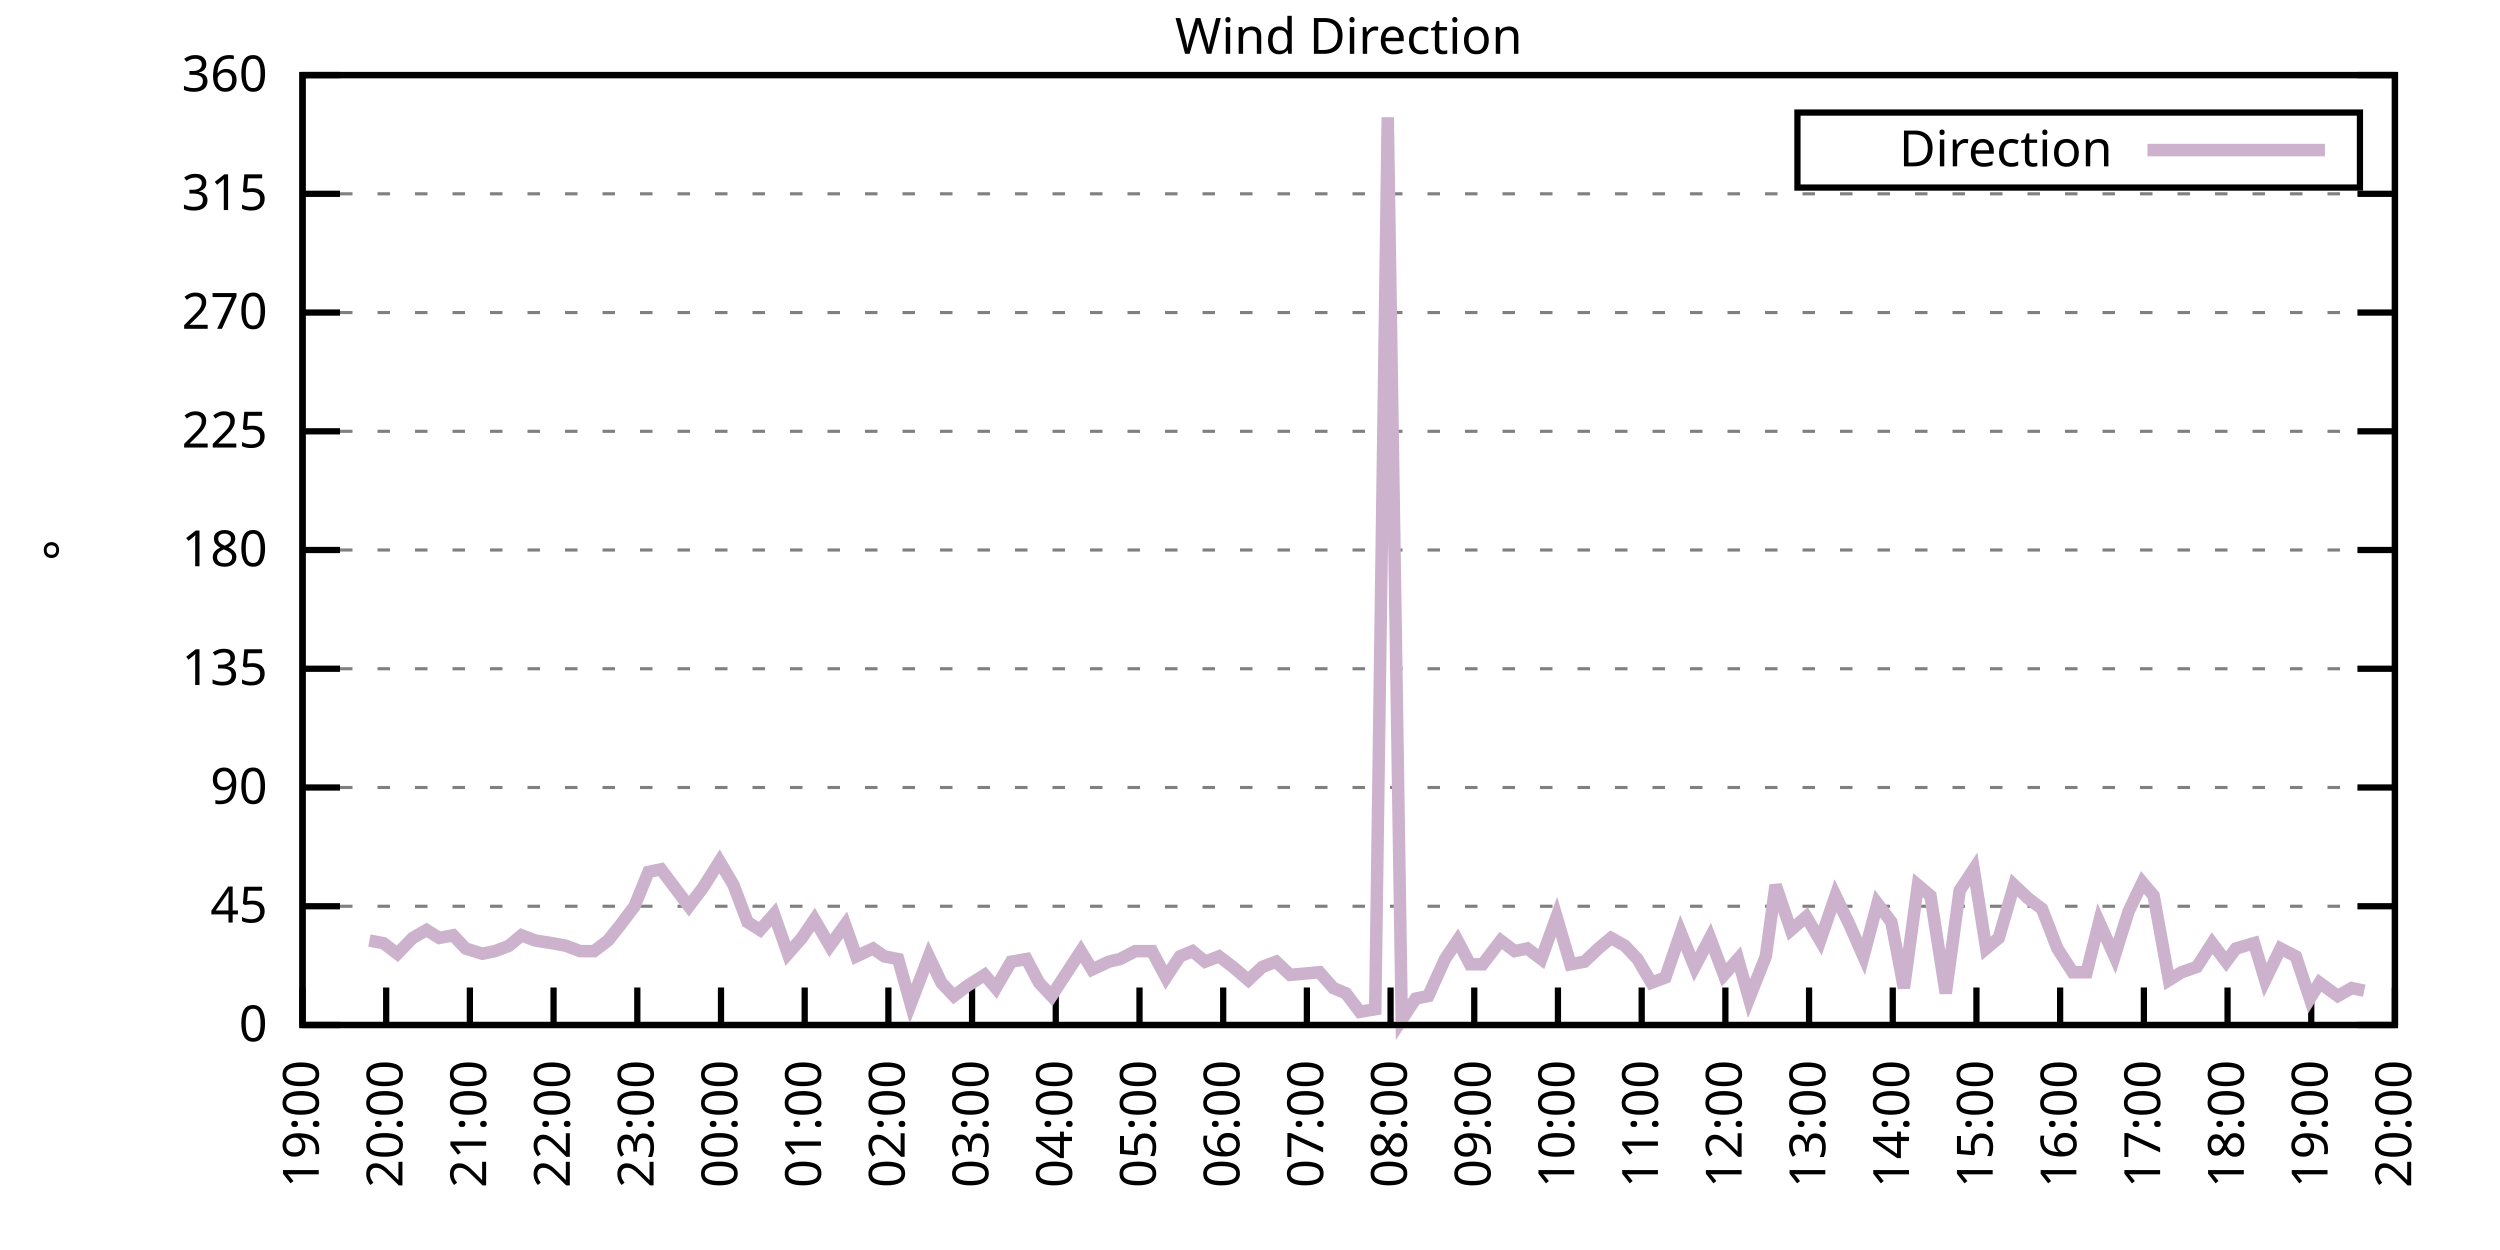
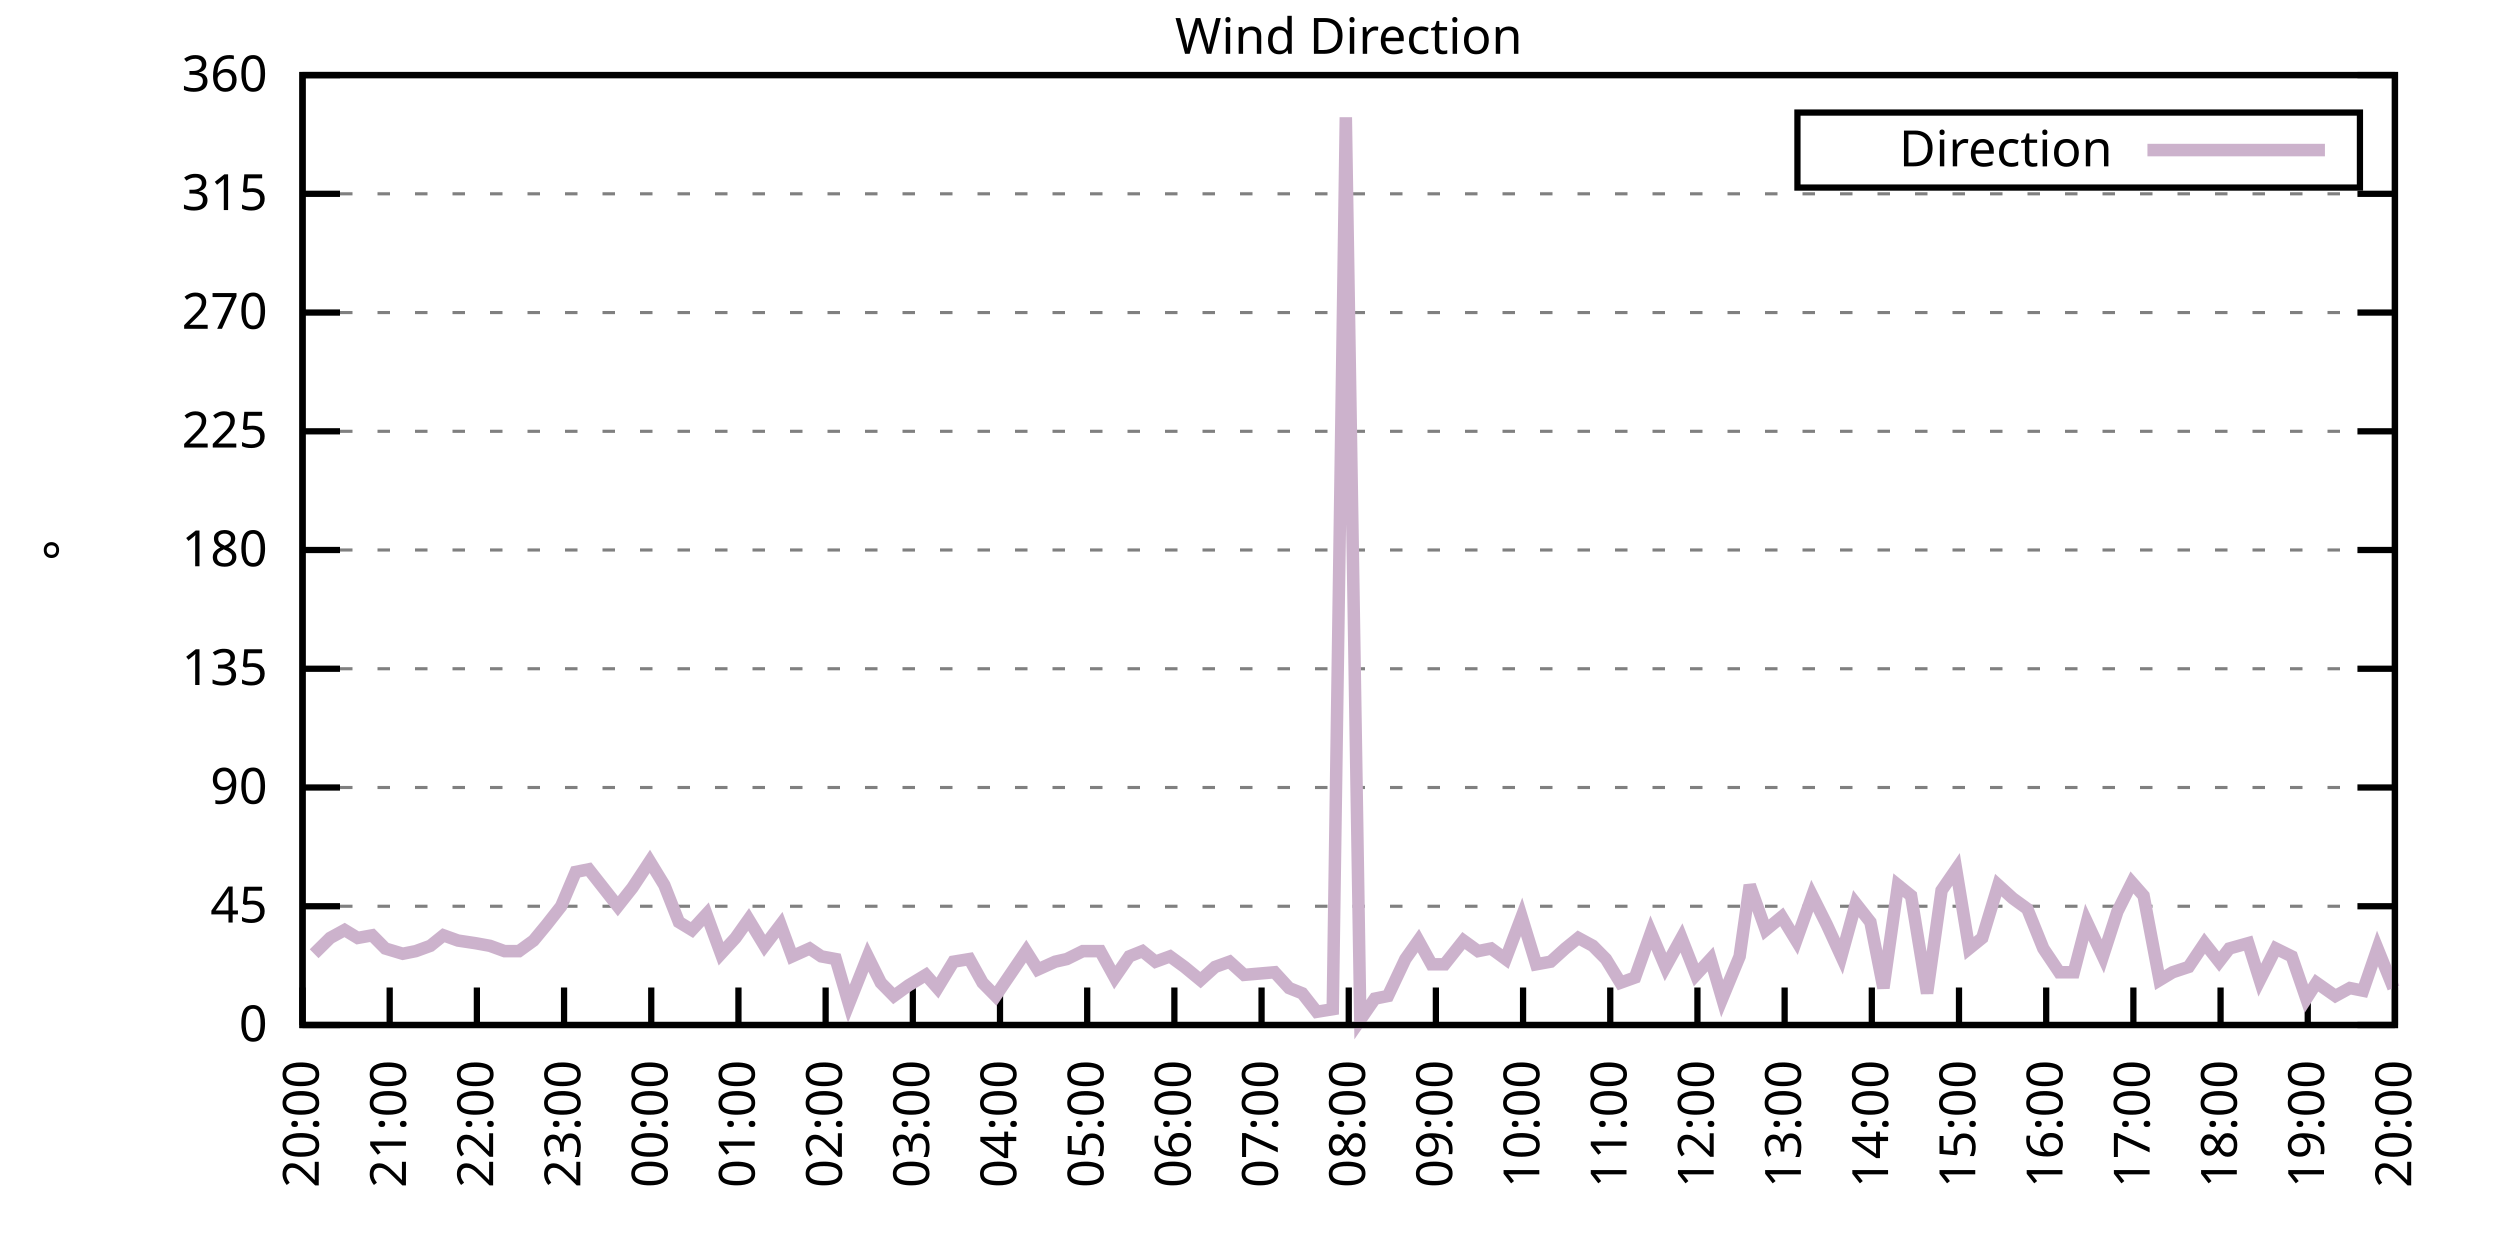
<svg xmlns="http://www.w3.org/2000/svg" xmlns:xlink="http://www.w3.org/1999/xlink" width="400" height="200" viewBox="0 0 400 200">
  <g id="gnuplot_canvas">
    <rect x="0" y="0" width="400" height="200" fill="none" />
    <defs>
      <circle id="gpDot" r="0.5" stroke-width="0.5" stroke="currentColor" />
      <path id="gpPt0" stroke-width="0.333" stroke="currentColor" d="M-1,0 h2 M0,-1 v2" />
      <path id="gpPt1" stroke-width="0.333" stroke="currentColor" d="M-1,-1 L1,1 M1,-1 L-1,1" />
      <path id="gpPt2" stroke-width="0.333" stroke="currentColor" d="M-1,0 L1,0 M0,-1 L0,1 M-1,-1 L1,1 M-1,1 L1,-1" />
      <rect id="gpPt3" stroke-width="0.333" stroke="currentColor" x="-1" y="-1" width="2" height="2" />
      <rect id="gpPt4" stroke-width="0.333" stroke="currentColor" fill="currentColor" x="-1" y="-1" width="2" height="2" />
      <circle id="gpPt5" stroke-width="0.333" stroke="currentColor" cx="0" cy="0" r="1" />
      <use xlink:href="#gpPt5" id="gpPt6" fill="currentColor" stroke="none" />
      <path id="gpPt7" stroke-width="0.333" stroke="currentColor" d="M0,-1.33 L-1.33,0.67 L1.33,0.67 z" />
      <use xlink:href="#gpPt7" id="gpPt8" fill="currentColor" stroke="none" />
      <use xlink:href="#gpPt7" id="gpPt9" stroke="currentColor" transform="rotate(180)" />
      <use xlink:href="#gpPt9" id="gpPt10" fill="currentColor" stroke="none" />
      <use xlink:href="#gpPt3" id="gpPt11" stroke="currentColor" transform="rotate(45)" />
      <use xlink:href="#gpPt11" id="gpPt12" fill="currentColor" stroke="none" />
      <path id="gpPt13" stroke-width="0.333" stroke="currentColor" d="M0,1.330 L1.265,0.411 L0.782,-1.067 L-0.782,-1.076 L-1.265,0.411 z" />
      <use xlink:href="#gpPt13" id="gpPt14" fill="currentColor" stroke="none" />
      <filter id="textbox" filterUnits="objectBoundingBox" x="0" y="0" height="1" width="1">
        <feFlood flood-color="white" flood-opacity="1" result="bgnd" />
        <feComposite in="SourceGraphic" in2="bgnd" operator="atop" />
      </filter>
      <filter id="greybox" filterUnits="objectBoundingBox" x="0" y="0" height="1" width="1">
        <feFlood flood-color="lightgrey" flood-opacity="1" result="grey" />
        <feComposite in="SourceGraphic" in2="grey" operator="atop" />
      </filter>
    </defs>
    <g fill="none" color="white" stroke="currentColor" stroke-width="1.00" stroke-linecap="butt" stroke-linejoin="miter">
</g>
    <g fill="none" color="black" stroke="currentColor" stroke-width="1.00" stroke-linecap="butt" stroke-linejoin="miter">
      <g stroke="none" shape-rendering="crispEdges">
        <polygon fill="rgb(255, 255, 255)" points="48.40,164.00 383.18,164.00 383.18,12.02 48.40,12.02 " />
      </g>
    </g>
    <g fill="none" color="black" stroke="currentColor" stroke-width="1.00" stroke-linecap="butt" stroke-linejoin="miter">
</g>
    <g fill="none" color="black" stroke="black" stroke-width="0.50" stroke-linecap="butt" stroke-linejoin="miter">
</g>
    <g fill="none" color="gray" stroke="currentColor" stroke-width="0.50" stroke-linecap="butt" stroke-linejoin="miter">
      <path stroke="gray" stroke-dasharray="2,4" class="gridline" d="M48.40,164.00 L383.19,164.00  " />
    </g>
    <g fill="none" color="gray" stroke="gray" stroke-width="1.00" stroke-linecap="butt" stroke-linejoin="miter">
</g>
    <g fill="none" color="black" stroke="currentColor" stroke-width="1.00" stroke-linecap="butt" stroke-linejoin="miter">
      <path stroke="black" d="M48.40,164.00 L54.40,164.00 M383.19,164.00 L377.19,164.00  " />
      <g transform="translate(42.80,166.60)" stroke="none" fill="black" font-family="Sans" font-size="8.00" text-anchor="end">
        <text>
          <tspan font-family="Sans"> 0</tspan>
        </text>
      </g>
    </g>
    <g fill="none" color="black" stroke="currentColor" stroke-width="1.00" stroke-linecap="butt" stroke-linejoin="miter">
</g>
    <g fill="none" color="black" stroke="black" stroke-width="0.50" stroke-linecap="butt" stroke-linejoin="miter">
</g>
    <g fill="none" color="gray" stroke="currentColor" stroke-width="0.50" stroke-linecap="butt" stroke-linejoin="miter">
      <path stroke="gray" stroke-dasharray="2,4" class="gridline" d="M48.40,145.00 L383.19,145.00  " />
    </g>
    <g fill="none" color="gray" stroke="gray" stroke-width="1.00" stroke-linecap="butt" stroke-linejoin="miter">
</g>
    <g fill="none" color="black" stroke="currentColor" stroke-width="1.00" stroke-linecap="butt" stroke-linejoin="miter">
      <path stroke="black" d="M48.40,145.00 L54.40,145.00 M383.19,145.00 L377.19,145.00  " />
      <g transform="translate(42.80,147.60)" stroke="none" fill="black" font-family="Sans" font-size="8.00" text-anchor="end">
        <text>
          <tspan font-family="Sans"> 45</tspan>
        </text>
      </g>
    </g>
    <g fill="none" color="black" stroke="currentColor" stroke-width="1.00" stroke-linecap="butt" stroke-linejoin="miter">
</g>
    <g fill="none" color="black" stroke="black" stroke-width="0.50" stroke-linecap="butt" stroke-linejoin="miter">
</g>
    <g fill="none" color="gray" stroke="currentColor" stroke-width="0.50" stroke-linecap="butt" stroke-linejoin="miter">
      <path stroke="gray" stroke-dasharray="2,4" class="gridline" d="M48.40,126.00 L383.19,126.00  " />
    </g>
    <g fill="none" color="gray" stroke="gray" stroke-width="1.00" stroke-linecap="butt" stroke-linejoin="miter">
</g>
    <g fill="none" color="black" stroke="currentColor" stroke-width="1.00" stroke-linecap="butt" stroke-linejoin="miter">
      <path stroke="black" d="M48.40,126.00 L54.40,126.00 M383.19,126.00 L377.19,126.00  " />
      <g transform="translate(42.80,128.60)" stroke="none" fill="black" font-family="Sans" font-size="8.00" text-anchor="end">
        <text>
          <tspan font-family="Sans"> 90</tspan>
        </text>
      </g>
    </g>
    <g fill="none" color="black" stroke="currentColor" stroke-width="1.00" stroke-linecap="butt" stroke-linejoin="miter">
</g>
    <g fill="none" color="black" stroke="black" stroke-width="0.50" stroke-linecap="butt" stroke-linejoin="miter">
</g>
    <g fill="none" color="gray" stroke="currentColor" stroke-width="0.50" stroke-linecap="butt" stroke-linejoin="miter">
      <path stroke="gray" stroke-dasharray="2,4" class="gridline" d="M48.40,107.00 L383.19,107.00  " />
    </g>
    <g fill="none" color="gray" stroke="gray" stroke-width="1.00" stroke-linecap="butt" stroke-linejoin="miter">
</g>
    <g fill="none" color="black" stroke="currentColor" stroke-width="1.00" stroke-linecap="butt" stroke-linejoin="miter">
      <path stroke="black" d="M48.40,107.00 L54.40,107.00 M383.19,107.00 L377.19,107.00  " />
      <g transform="translate(42.80,109.60)" stroke="none" fill="black" font-family="Sans" font-size="8.00" text-anchor="end">
        <text>
          <tspan font-family="Sans"> 135</tspan>
        </text>
      </g>
    </g>
    <g fill="none" color="black" stroke="currentColor" stroke-width="1.00" stroke-linecap="butt" stroke-linejoin="miter">
</g>
    <g fill="none" color="black" stroke="black" stroke-width="0.50" stroke-linecap="butt" stroke-linejoin="miter">
</g>
    <g fill="none" color="gray" stroke="currentColor" stroke-width="0.50" stroke-linecap="butt" stroke-linejoin="miter">
      <path stroke="gray" stroke-dasharray="2,4" class="gridline" d="M48.40,88.00 L383.19,88.00  " />
    </g>
    <g fill="none" color="gray" stroke="gray" stroke-width="1.00" stroke-linecap="butt" stroke-linejoin="miter">
</g>
    <g fill="none" color="black" stroke="currentColor" stroke-width="1.00" stroke-linecap="butt" stroke-linejoin="miter">
      <path stroke="black" d="M48.40,88.00 L54.40,88.00 M383.19,88.00 L377.19,88.00  " />
      <g transform="translate(42.80,90.60)" stroke="none" fill="black" font-family="Sans" font-size="8.00" text-anchor="end">
        <text>
          <tspan font-family="Sans"> 180</tspan>
        </text>
      </g>
    </g>
    <g fill="none" color="black" stroke="currentColor" stroke-width="1.00" stroke-linecap="butt" stroke-linejoin="miter">
</g>
    <g fill="none" color="black" stroke="black" stroke-width="0.50" stroke-linecap="butt" stroke-linejoin="miter">
</g>
    <g fill="none" color="gray" stroke="currentColor" stroke-width="0.50" stroke-linecap="butt" stroke-linejoin="miter">
      <path stroke="gray" stroke-dasharray="2,4" class="gridline" d="M48.40,69.01 L383.19,69.01  " />
    </g>
    <g fill="none" color="gray" stroke="gray" stroke-width="1.00" stroke-linecap="butt" stroke-linejoin="miter">
</g>
    <g fill="none" color="black" stroke="currentColor" stroke-width="1.00" stroke-linecap="butt" stroke-linejoin="miter">
      <path stroke="black" d="M48.40,69.01 L54.40,69.01 M383.19,69.01 L377.19,69.01  " />
      <g transform="translate(42.80,71.61)" stroke="none" fill="black" font-family="Sans" font-size="8.00" text-anchor="end">
        <text>
          <tspan font-family="Sans"> 225</tspan>
        </text>
      </g>
    </g>
    <g fill="none" color="black" stroke="currentColor" stroke-width="1.00" stroke-linecap="butt" stroke-linejoin="miter">
</g>
    <g fill="none" color="black" stroke="black" stroke-width="0.50" stroke-linecap="butt" stroke-linejoin="miter">
</g>
    <g fill="none" color="gray" stroke="currentColor" stroke-width="0.50" stroke-linecap="butt" stroke-linejoin="miter">
      <path stroke="gray" stroke-dasharray="2,4" class="gridline" d="M48.40,50.01 L383.19,50.01  " />
    </g>
    <g fill="none" color="gray" stroke="gray" stroke-width="1.00" stroke-linecap="butt" stroke-linejoin="miter">
</g>
    <g fill="none" color="black" stroke="currentColor" stroke-width="1.00" stroke-linecap="butt" stroke-linejoin="miter">
      <path stroke="black" d="M48.40,50.01 L54.40,50.01 M383.19,50.01 L377.19,50.01  " />
      <g transform="translate(42.80,52.61)" stroke="none" fill="black" font-family="Sans" font-size="8.00" text-anchor="end">
        <text>
          <tspan font-family="Sans"> 270</tspan>
        </text>
      </g>
    </g>
    <g fill="none" color="black" stroke="currentColor" stroke-width="1.00" stroke-linecap="butt" stroke-linejoin="miter">
</g>
    <g fill="none" color="black" stroke="black" stroke-width="0.50" stroke-linecap="butt" stroke-linejoin="miter">
</g>
    <g fill="none" color="gray" stroke="currentColor" stroke-width="0.50" stroke-linecap="butt" stroke-linejoin="miter">
      <path stroke="gray" stroke-dasharray="2,4" class="gridline" d="M48.40,31.01 L383.19,31.01  " />
    </g>
    <g fill="none" color="gray" stroke="gray" stroke-width="1.00" stroke-linecap="butt" stroke-linejoin="miter">
</g>
    <g fill="none" color="black" stroke="currentColor" stroke-width="1.00" stroke-linecap="butt" stroke-linejoin="miter">
      <path stroke="black" d="M48.40,31.01 L54.40,31.01 M383.19,31.01 L377.19,31.01  " />
      <g transform="translate(42.80,33.61)" stroke="none" fill="black" font-family="Sans" font-size="8.00" text-anchor="end">
        <text>
          <tspan font-family="Sans"> 315</tspan>
        </text>
      </g>
    </g>
    <g fill="none" color="black" stroke="currentColor" stroke-width="1.00" stroke-linecap="butt" stroke-linejoin="miter">
</g>
    <g fill="none" color="black" stroke="black" stroke-width="0.50" stroke-linecap="butt" stroke-linejoin="miter">
</g>
    <g fill="none" color="gray" stroke="currentColor" stroke-width="0.50" stroke-linecap="butt" stroke-linejoin="miter">
      <path stroke="gray" stroke-dasharray="2,4" class="gridline" d="M48.40,12.01 L383.19,12.01  " />
    </g>
    <g fill="none" color="gray" stroke="gray" stroke-width="1.00" stroke-linecap="butt" stroke-linejoin="miter">
</g>
    <g fill="none" color="black" stroke="currentColor" stroke-width="1.00" stroke-linecap="butt" stroke-linejoin="miter">
      <path stroke="black" d="M48.40,12.01 L54.40,12.01 M383.19,12.01 L377.19,12.01  " />
      <g transform="translate(42.80,14.61)" stroke="none" fill="black" font-family="Sans" font-size="8.00" text-anchor="end">
        <text>
          <tspan font-family="Sans"> 360</tspan>
        </text>
      </g>
    </g>
    <g fill="none" color="black" stroke="currentColor" stroke-width="1.00" stroke-linecap="butt" stroke-linejoin="miter">
      <path stroke="black" d="M48.40,164.00 L48.40,158.00  " />
      <g transform="translate(51.00,169.60) rotate(270.00)" stroke="none" fill="black" font-family="Sans" font-size="8.00" text-anchor="end">
        <text>
-           <tspan font-family="Sans">19:00</tspan>
-         </text>
-       </g>
-     </g>
-     <g fill="none" color="black" stroke="currentColor" stroke-width="1.00" stroke-linecap="butt" stroke-linejoin="miter">
-       <path stroke="black" d="M61.79,164.00 L61.79,158.00  " />
-       <g transform="translate(64.39,169.60) rotate(270.00)" stroke="none" fill="black" font-family="Sans" font-size="8.00" text-anchor="end">
-         <text>
          <tspan font-family="Sans">20:00</tspan>
        </text>
      </g>
    </g>
    <g fill="none" color="black" stroke="currentColor" stroke-width="1.00" stroke-linecap="butt" stroke-linejoin="miter">
-       <path stroke="black" d="M75.18,164.00 L75.18,158.00  " />
-       <g transform="translate(77.78,169.60) rotate(270.00)" stroke="none" fill="black" font-family="Sans" font-size="8.00" text-anchor="end">
+       <path stroke="black" d="M62.35,164.00 L62.35,158.00  " />
+       <g transform="translate(64.95,169.60) rotate(270.00)" stroke="none" fill="black" font-family="Sans" font-size="8.00" text-anchor="end">
        <text>
          <tspan font-family="Sans">21:00</tspan>
        </text>
      </g>
    </g>
    <g fill="none" color="black" stroke="currentColor" stroke-width="1.00" stroke-linecap="butt" stroke-linejoin="miter">
-       <path stroke="black" d="M88.57,164.00 L88.57,158.00  " />
-       <g transform="translate(91.17,169.60) rotate(270.00)" stroke="none" fill="black" font-family="Sans" font-size="8.00" text-anchor="end">
+       <path stroke="black" d="M76.30,164.00 L76.30,158.00  " />
+       <g transform="translate(78.90,169.60) rotate(270.00)" stroke="none" fill="black" font-family="Sans" font-size="8.00" text-anchor="end">
        <text>
          <tspan font-family="Sans">22:00</tspan>
        </text>
      </g>
    </g>
    <g fill="none" color="black" stroke="currentColor" stroke-width="1.00" stroke-linecap="butt" stroke-linejoin="miter">
-       <path stroke="black" d="M101.97,164.00 L101.97,158.00  " />
-       <g transform="translate(104.57,169.60) rotate(270.00)" stroke="none" fill="black" font-family="Sans" font-size="8.00" text-anchor="end">
+       <path stroke="black" d="M90.25,164.00 L90.25,158.00  " />
+       <g transform="translate(92.85,169.60) rotate(270.00)" stroke="none" fill="black" font-family="Sans" font-size="8.00" text-anchor="end">
        <text>
          <tspan font-family="Sans">23:00</tspan>
        </text>
      </g>
    </g>
    <g fill="none" color="black" stroke="currentColor" stroke-width="1.00" stroke-linecap="butt" stroke-linejoin="miter">
-       <path stroke="black" d="M115.36,164.00 L115.36,158.00  " />
-       <g transform="translate(117.96,169.60) rotate(270.00)" stroke="none" fill="black" font-family="Sans" font-size="8.00" text-anchor="end">
+       <path stroke="black" d="M104.20,164.00 L104.20,158.00  " />
+       <g transform="translate(106.80,169.60) rotate(270.00)" stroke="none" fill="black" font-family="Sans" font-size="8.00" text-anchor="end">
        <text>
          <tspan font-family="Sans">00:00</tspan>
        </text>
      </g>
    </g>
    <g fill="none" color="black" stroke="currentColor" stroke-width="1.00" stroke-linecap="butt" stroke-linejoin="miter">
-       <path stroke="black" d="M128.75,164.00 L128.75,158.00  " />
-       <g transform="translate(131.35,169.60) rotate(270.00)" stroke="none" fill="black" font-family="Sans" font-size="8.00" text-anchor="end">
+       <path stroke="black" d="M118.15,164.00 L118.15,158.00  " />
+       <g transform="translate(120.75,169.60) rotate(270.00)" stroke="none" fill="black" font-family="Sans" font-size="8.00" text-anchor="end">
        <text>
          <tspan font-family="Sans">01:00</tspan>
        </text>
      </g>
    </g>
    <g fill="none" color="black" stroke="currentColor" stroke-width="1.00" stroke-linecap="butt" stroke-linejoin="miter">
-       <path stroke="black" d="M142.14,164.00 L142.14,158.00  " />
-       <g transform="translate(144.74,169.60) rotate(270.00)" stroke="none" fill="black" font-family="Sans" font-size="8.00" text-anchor="end">
+       <path stroke="black" d="M132.10,164.00 L132.10,158.00  " />
+       <g transform="translate(134.70,169.60) rotate(270.00)" stroke="none" fill="black" font-family="Sans" font-size="8.00" text-anchor="end">
        <text>
          <tspan font-family="Sans">02:00</tspan>
        </text>
      </g>
    </g>
    <g fill="none" color="black" stroke="currentColor" stroke-width="1.00" stroke-linecap="butt" stroke-linejoin="miter">
-       <path stroke="black" d="M155.53,164.00 L155.53,158.00  " />
-       <g transform="translate(158.13,169.60) rotate(270.00)" stroke="none" fill="black" font-family="Sans" font-size="8.00" text-anchor="end">
+       <path stroke="black" d="M146.05,164.00 L146.05,158.00  " />
+       <g transform="translate(148.65,169.60) rotate(270.00)" stroke="none" fill="black" font-family="Sans" font-size="8.00" text-anchor="end">
        <text>
          <tspan font-family="Sans">03:00</tspan>
        </text>
      </g>
    </g>
    <g fill="none" color="black" stroke="currentColor" stroke-width="1.00" stroke-linecap="butt" stroke-linejoin="miter">
-       <path stroke="black" d="M168.92,164.00 L168.92,158.00  " />
-       <g transform="translate(171.52,169.60) rotate(270.00)" stroke="none" fill="black" font-family="Sans" font-size="8.00" text-anchor="end">
+       <path stroke="black" d="M160.00,164.00 L160.00,158.00  " />
+       <g transform="translate(162.60,169.60) rotate(270.00)" stroke="none" fill="black" font-family="Sans" font-size="8.00" text-anchor="end">
        <text>
          <tspan font-family="Sans">04:00</tspan>
        </text>
      </g>
    </g>
    <g fill="none" color="black" stroke="currentColor" stroke-width="1.00" stroke-linecap="butt" stroke-linejoin="miter">
-       <path stroke="black" d="M182.32,164.00 L182.32,158.00  " />
-       <g transform="translate(184.92,169.60) rotate(270.00)" stroke="none" fill="black" font-family="Sans" font-size="8.00" text-anchor="end">
+       <path stroke="black" d="M173.95,164.00 L173.95,158.00  " />
+       <g transform="translate(176.55,169.60) rotate(270.00)" stroke="none" fill="black" font-family="Sans" font-size="8.00" text-anchor="end">
        <text>
          <tspan font-family="Sans">05:00</tspan>
        </text>
      </g>
    </g>
    <g fill="none" color="black" stroke="currentColor" stroke-width="1.00" stroke-linecap="butt" stroke-linejoin="miter">
-       <path stroke="black" d="M195.71,164.00 L195.71,158.00  " />
-       <g transform="translate(198.31,169.60) rotate(270.00)" stroke="none" fill="black" font-family="Sans" font-size="8.00" text-anchor="end">
+       <path stroke="black" d="M187.90,164.00 L187.90,158.00  " />
+       <g transform="translate(190.50,169.60) rotate(270.00)" stroke="none" fill="black" font-family="Sans" font-size="8.00" text-anchor="end">
        <text>
          <tspan font-family="Sans">06:00</tspan>
        </text>
      </g>
    </g>
    <g fill="none" color="black" stroke="currentColor" stroke-width="1.00" stroke-linecap="butt" stroke-linejoin="miter">
-       <path stroke="black" d="M209.10,164.00 L209.10,158.00  " />
-       <g transform="translate(211.70,169.60) rotate(270.00)" stroke="none" fill="black" font-family="Sans" font-size="8.00" text-anchor="end">
+       <path stroke="black" d="M201.85,164.00 L201.85,158.00  " />
+       <g transform="translate(204.45,169.60) rotate(270.00)" stroke="none" fill="black" font-family="Sans" font-size="8.00" text-anchor="end">
        <text>
          <tspan font-family="Sans">07:00</tspan>
        </text>
      </g>
    </g>
    <g fill="none" color="black" stroke="currentColor" stroke-width="1.00" stroke-linecap="butt" stroke-linejoin="miter">
-       <path stroke="black" d="M222.49,164.00 L222.49,158.00  " />
-       <g transform="translate(225.09,169.60) rotate(270.00)" stroke="none" fill="black" font-family="Sans" font-size="8.00" text-anchor="end">
+       <path stroke="black" d="M215.80,164.00 L215.80,158.00  " />
+       <g transform="translate(218.40,169.60) rotate(270.00)" stroke="none" fill="black" font-family="Sans" font-size="8.00" text-anchor="end">
        <text>
          <tspan font-family="Sans">08:00</tspan>
        </text>
      </g>
    </g>
    <g fill="none" color="black" stroke="currentColor" stroke-width="1.00" stroke-linecap="butt" stroke-linejoin="miter">
-       <path stroke="black" d="M235.88,164.00 L235.88,158.00  " />
-       <g transform="translate(238.48,169.60) rotate(270.00)" stroke="none" fill="black" font-family="Sans" font-size="8.00" text-anchor="end">
+       <path stroke="black" d="M229.74,164.00 L229.74,158.00  " />
+       <g transform="translate(232.34,169.60) rotate(270.00)" stroke="none" fill="black" font-family="Sans" font-size="8.00" text-anchor="end">
        <text>
          <tspan font-family="Sans">09:00</tspan>
        </text>
      </g>
    </g>
    <g fill="none" color="black" stroke="currentColor" stroke-width="1.00" stroke-linecap="butt" stroke-linejoin="miter">
-       <path stroke="black" d="M249.27,164.00 L249.27,158.00  " />
-       <g transform="translate(251.87,169.60) rotate(270.00)" stroke="none" fill="black" font-family="Sans" font-size="8.00" text-anchor="end">
+       <path stroke="black" d="M243.69,164.00 L243.69,158.00  " />
+       <g transform="translate(246.29,169.60) rotate(270.00)" stroke="none" fill="black" font-family="Sans" font-size="8.00" text-anchor="end">
        <text>
          <tspan font-family="Sans">10:00</tspan>
        </text>
      </g>
    </g>
    <g fill="none" color="black" stroke="currentColor" stroke-width="1.00" stroke-linecap="butt" stroke-linejoin="miter">
-       <path stroke="black" d="M262.67,164.00 L262.67,158.00  " />
-       <g transform="translate(265.27,169.60) rotate(270.00)" stroke="none" fill="black" font-family="Sans" font-size="8.00" text-anchor="end">
+       <path stroke="black" d="M257.64,164.00 L257.64,158.00  " />
+       <g transform="translate(260.24,169.60) rotate(270.00)" stroke="none" fill="black" font-family="Sans" font-size="8.00" text-anchor="end">
        <text>
          <tspan font-family="Sans">11:00</tspan>
        </text>
      </g>
    </g>
    <g fill="none" color="black" stroke="currentColor" stroke-width="1.00" stroke-linecap="butt" stroke-linejoin="miter">
-       <path stroke="black" d="M276.06,164.00 L276.06,158.00  " />
-       <g transform="translate(278.66,169.60) rotate(270.00)" stroke="none" fill="black" font-family="Sans" font-size="8.00" text-anchor="end">
+       <path stroke="black" d="M271.59,164.00 L271.59,158.00  " />
+       <g transform="translate(274.19,169.60) rotate(270.00)" stroke="none" fill="black" font-family="Sans" font-size="8.00" text-anchor="end">
        <text>
          <tspan font-family="Sans">12:00</tspan>
        </text>
      </g>
    </g>
    <g fill="none" color="black" stroke="currentColor" stroke-width="1.00" stroke-linecap="butt" stroke-linejoin="miter">
-       <path stroke="black" d="M289.45,164.00 L289.45,158.00  " />
-       <g transform="translate(292.05,169.60) rotate(270.00)" stroke="none" fill="black" font-family="Sans" font-size="8.00" text-anchor="end">
+       <path stroke="black" d="M285.54,164.00 L285.54,158.00  " />
+       <g transform="translate(288.14,169.60) rotate(270.00)" stroke="none" fill="black" font-family="Sans" font-size="8.00" text-anchor="end">
        <text>
          <tspan font-family="Sans">13:00</tspan>
        </text>
      </g>
    </g>
    <g fill="none" color="black" stroke="currentColor" stroke-width="1.00" stroke-linecap="butt" stroke-linejoin="miter">
-       <path stroke="black" d="M302.84,164.00 L302.84,158.00  " />
-       <g transform="translate(305.44,169.60) rotate(270.00)" stroke="none" fill="black" font-family="Sans" font-size="8.00" text-anchor="end">
+       <path stroke="black" d="M299.49,164.00 L299.49,158.00  " />
+       <g transform="translate(302.09,169.60) rotate(270.00)" stroke="none" fill="black" font-family="Sans" font-size="8.00" text-anchor="end">
        <text>
          <tspan font-family="Sans">14:00</tspan>
        </text>
      </g>
    </g>
    <g fill="none" color="black" stroke="currentColor" stroke-width="1.00" stroke-linecap="butt" stroke-linejoin="miter">
-       <path stroke="black" d="M316.23,164.00 L316.23,158.00  " />
-       <g transform="translate(318.83,169.60) rotate(270.00)" stroke="none" fill="black" font-family="Sans" font-size="8.00" text-anchor="end">
+       <path stroke="black" d="M313.44,164.00 L313.44,158.00  " />
+       <g transform="translate(316.04,169.60) rotate(270.00)" stroke="none" fill="black" font-family="Sans" font-size="8.00" text-anchor="end">
        <text>
          <tspan font-family="Sans">15:00</tspan>
        </text>
      </g>
    </g>
    <g fill="none" color="black" stroke="currentColor" stroke-width="1.00" stroke-linecap="butt" stroke-linejoin="miter">
-       <path stroke="black" d="M329.62,164.00 L329.62,158.00  " />
-       <g transform="translate(332.22,169.60) rotate(270.00)" stroke="none" fill="black" font-family="Sans" font-size="8.00" text-anchor="end">
+       <path stroke="black" d="M327.39,164.00 L327.39,158.00  " />
+       <g transform="translate(329.99,169.60) rotate(270.00)" stroke="none" fill="black" font-family="Sans" font-size="8.00" text-anchor="end">
        <text>
          <tspan font-family="Sans">16:00</tspan>
        </text>
      </g>
    </g>
    <g fill="none" color="black" stroke="currentColor" stroke-width="1.00" stroke-linecap="butt" stroke-linejoin="miter">
-       <path stroke="black" d="M343.02,164.00 L343.02,158.00  " />
-       <g transform="translate(345.62,169.60) rotate(270.00)" stroke="none" fill="black" font-family="Sans" font-size="8.00" text-anchor="end">
+       <path stroke="black" d="M341.34,164.00 L341.34,158.00  " />
+       <g transform="translate(343.94,169.60) rotate(270.00)" stroke="none" fill="black" font-family="Sans" font-size="8.00" text-anchor="end">
        <text>
          <tspan font-family="Sans">17:00</tspan>
        </text>
      </g>
    </g>
    <g fill="none" color="black" stroke="currentColor" stroke-width="1.00" stroke-linecap="butt" stroke-linejoin="miter">
-       <path stroke="black" d="M356.41,164.00 L356.41,158.00  " />
-       <g transform="translate(359.01,169.60) rotate(270.00)" stroke="none" fill="black" font-family="Sans" font-size="8.00" text-anchor="end">
+       <path stroke="black" d="M355.29,164.00 L355.29,158.00  " />
+       <g transform="translate(357.89,169.60) rotate(270.00)" stroke="none" fill="black" font-family="Sans" font-size="8.00" text-anchor="end">
        <text>
          <tspan font-family="Sans">18:00</tspan>
        </text>
      </g>
    </g>
    <g fill="none" color="black" stroke="currentColor" stroke-width="1.00" stroke-linecap="butt" stroke-linejoin="miter">
-       <path stroke="black" d="M369.80,164.00 L369.80,158.00  " />
-       <g transform="translate(372.40,169.60) rotate(270.00)" stroke="none" fill="black" font-family="Sans" font-size="8.00" text-anchor="end">
+       <path stroke="black" d="M369.24,164.00 L369.24,158.00  " />
+       <g transform="translate(371.84,169.60) rotate(270.00)" stroke="none" fill="black" font-family="Sans" font-size="8.00" text-anchor="end">
        <text>
          <tspan font-family="Sans">19:00</tspan>
        </text>
      </g>
    </g>
    <g fill="none" color="black" stroke="currentColor" stroke-width="1.00" stroke-linecap="butt" stroke-linejoin="miter">
      <path stroke="black" d="M383.19,164.00 L383.19,158.00  " />
      <g transform="translate(385.79,169.60) rotate(270.00)" stroke="none" fill="black" font-family="Sans" font-size="8.00" text-anchor="end">
        <text>
          <tspan font-family="Sans">20:00</tspan>
        </text>
      </g>
    </g>
    <g fill="none" color="black" stroke="currentColor" stroke-width="1.00" stroke-linecap="butt" stroke-linejoin="miter">
</g>
    <g fill="none" color="black" stroke="currentColor" stroke-width="1.00" stroke-linecap="butt" stroke-linejoin="miter">
      <path stroke="black" d="M48.40,12.01 L48.40,164.00 L383.19,164.00 L383.19,12.01 L48.40,12.01 Z  " />
    </g>
    <g fill="none" color="black" stroke="currentColor" stroke-width="1.00" stroke-linecap="butt" stroke-linejoin="miter">
</g>
    <g fill="none" color="black" stroke="currentColor" stroke-width="1.00" stroke-linecap="butt" stroke-linejoin="miter">
      <path stroke="black" d="M287.59,30.01 L287.59,18.01 L377.59,18.01 L377.59,30.01 L287.59,30.01 Z  " />
    </g>
    <g id="Wind_direction_plot_1">
      <g fill="none" color="white" stroke="black" stroke-width="2.00" stroke-linecap="butt" stroke-linejoin="miter">
</g>
      <g fill="none" color="black" stroke="currentColor" stroke-width="2.00" stroke-linecap="butt" stroke-linejoin="miter">
        <g transform="translate(337.99,26.61)" stroke="none" fill="black" font-family="Sans" font-size="8.00" text-anchor="end">
          <text>
            <tspan font-family="Sans">Direction</tspan>
          </text>
        </g>
      </g>
      <g fill="none" color="black" stroke="currentColor" stroke-width="2.00" stroke-linecap="butt" stroke-linejoin="miter">
-         <path stroke="rgb(204, 178, 204)" d="M343.59,24.01 L371.99,24.01 M59.11,150.49 L61.35,150.91 L63.58,152.60 L66.03,150.07 L68.26,148.80 L70.27,150.07   L72.50,149.65 L74.51,151.76 L77.19,152.60 L79.20,152.18 L81.43,151.33 L83.44,149.65 L85.67,150.49 L88.35,150.91   L90.58,151.33 L92.82,152.18 L95.05,152.18 L97.28,150.49 L99.29,147.96 L101.52,145.00 L103.75,139.51 L105.76,139.09   L107.99,142.05 L110.22,145.00 L112.46,142.05 L115.13,137.82 L117.37,141.62 L119.60,147.53 L121.61,148.80 L123.84,146.27   L126.07,152.60 L128.30,150.07 L130.31,147.11 L132.77,151.33 L135.22,147.96 L137.01,153.02 L139.69,151.76 L141.47,153.02   L143.70,153.45 L145.71,160.62 L148.61,153.02 L150.62,157.24 L152.63,159.36 L154.86,157.67 L157.54,155.98 L159.33,158.09   L161.78,153.87 L164.24,153.45 L166.25,157.24 L168.25,159.36 L172.94,152.18 L174.73,155.13 L177.41,153.87 L179.19,153.45   L181.65,152.18 L184.32,152.18 L186.56,156.40 L188.79,153.02 L190.80,152.18 L192.81,153.87 L195.04,153.02 L197.27,154.71   L199.73,156.82 L201.96,154.71 L204.19,153.87 L206.42,155.98 L211.11,155.56 L213.34,158.09 L215.35,158.93 L217.58,161.89   L220.04,161.47 L222.04,18.77 L224.28,163.16 L226.51,159.78 L228.52,159.36 L231.20,153.45 L233.20,150.49 L235.21,154.29   L237.22,154.29 L240.12,150.49 L242.36,152.18 L244.36,151.76 L246.60,153.45 L249.05,146.69 L251.28,154.29 L253.51,153.87   L255.75,151.76 L257.76,150.07 L259.99,151.33 L262.00,153.45 L264.23,157.24 L266.46,156.40 L268.92,149.22 L271.15,154.71   L273.60,150.07 L275.83,155.98 L278.07,153.45 L279.85,159.78 L282.53,153.02 L284.09,141.62 L286.55,148.80 L289.00,146.69   L291.23,150.49 L293.69,143.31 L295.92,147.96 L298.15,153.02 L300.39,144.58 L302.62,147.53 L304.63,158.09 L306.86,141.62   L308.87,143.31 L311.32,158.93 L313.55,142.47 L315.79,139.09 L317.79,151.76 L319.80,150.07 L322.26,141.62 L324.49,143.73   L326.72,145.42 L329.18,151.76 L331.63,155.56 L333.86,155.56 L335.87,147.53 L338.33,153.02 L340.56,145.85 L342.79,141.20   L344.58,143.31 L347.03,156.82 L349.04,155.56 L351.50,154.71 L353.95,150.91 L356.18,153.87 L357.75,151.76 L360.65,150.91   L362.43,156.82 L364.89,151.76 L367.34,153.02 L369.58,159.78 L371.14,157.24 L374.04,159.36 L376.27,158.09 L378.28,158.51    " />
+         <path stroke="rgb(204, 178, 204)" d="M343.59,24.01 L371.99,24.01 M50.26,152.60 L52.82,150.07 L55.14,148.80 L57.23,150.07 L59.56,149.65 L61.65,151.76   L64.44,152.60 L66.53,152.18 L68.86,151.33 L70.95,149.65 L73.28,150.49 L76.07,150.91 L78.39,151.33 L80.72,152.18   L83.04,152.18 L85.37,150.49 L87.46,147.96 L89.78,145.00 L92.11,139.51 L94.20,139.09 L96.53,142.05 L98.85,145.00   L101.18,142.05 L103.97,137.82 L106.29,141.62 L108.62,147.53 L110.71,148.80 L113.03,146.27 L115.36,152.60 L117.68,150.07   L119.78,147.11 L122.33,151.33 L124.89,147.96 L126.75,153.02 L129.54,151.76 L131.40,153.02 L133.72,153.45 L135.82,160.62   L138.84,153.02 L140.93,157.24 L143.02,159.36 L145.35,157.67 L148.14,155.98 L150.00,158.09 L152.56,153.87 L155.11,153.45   L157.21,157.24 L159.30,159.36 L164.18,152.18 L166.04,155.13 L168.83,153.87 L170.69,153.45 L173.25,152.18 L176.04,152.18   L178.36,156.40 L180.69,153.02 L182.78,152.18 L184.87,153.87 L187.20,153.02 L189.52,154.71 L192.08,156.82 L194.41,154.71   L196.73,153.87 L199.06,155.98 L203.94,155.56 L206.26,158.09 L208.36,158.93 L210.68,161.89 L213.24,161.47 L215.33,18.77   L217.65,163.16 L219.98,159.78 L222.07,159.36 L224.86,153.45 L226.95,150.49 L229.05,154.29 L231.14,154.29 L234.16,150.49   L236.49,152.18 L238.58,151.76 L240.90,153.45 L243.46,146.69 L245.79,154.29 L248.11,153.87 L250.44,151.76 L252.53,150.07   L254.85,151.33 L256.95,153.45 L259.27,157.24 L261.60,156.40 L264.15,149.22 L266.48,154.71 L269.04,150.07 L271.36,155.98   L273.69,153.45 L275.55,159.78 L278.34,153.02 L279.96,141.62 L282.52,148.80 L285.08,146.69 L287.40,150.49 L289.96,143.31   L292.29,147.96 L294.61,153.02 L296.94,144.58 L299.26,147.53 L301.35,158.09 L303.68,141.62 L305.77,143.31 L308.33,158.93   L310.65,142.47 L312.98,139.09 L315.07,151.76 L317.16,150.07 L319.72,141.62 L322.04,143.73 L324.37,145.42 L326.93,151.76   L329.48,155.56 L331.81,155.56 L333.90,147.53 L336.46,153.02 L338.78,145.85 L341.11,141.20 L342.97,143.31 L345.53,156.82   L347.62,155.56 L350.18,154.71 L352.73,150.91 L355.06,153.87 L356.69,151.76 L359.71,150.91 L361.57,156.82 L364.13,151.76   L366.68,153.02 L369.01,159.78 L370.64,157.24 L373.66,159.36 L375.98,158.09 L378.08,158.51 L380.40,151.76 L382.96,158.09    " />
      </g>
    </g>
    <g fill="none" color="black" stroke="currentColor" stroke-width="2.00" stroke-linecap="butt" stroke-linejoin="miter">
</g>
    <g fill="none" color="black" stroke="black" stroke-width="1.00" stroke-linecap="butt" stroke-linejoin="miter">
</g>
    <g fill="none" color="black" stroke="currentColor" stroke-width="1.00" stroke-linecap="butt" stroke-linejoin="miter">
      <path stroke="black" d="M48.40,12.01 L48.40,164.00 L383.19,164.00 L383.19,12.01 L48.40,12.01 Z  " />
      <g transform="translate(12.80,88.01) rotate(270.00)" stroke="none" fill="black" font-family="Sans" font-size="8.00" text-anchor="middle">
        <text>
          <tspan font-family="Sans">°</tspan>
        </text>
      </g>
    </g>
    <g fill="none" color="black" stroke="currentColor" stroke-width="1.00" stroke-linecap="butt" stroke-linejoin="miter">
</g>
    <g fill="none" color="black" stroke="currentColor" stroke-width="1.00" stroke-linecap="butt" stroke-linejoin="miter">
      <g transform="translate(215.79,8.61)" stroke="none" fill="black" font-family="Sans" font-size="8.00" text-anchor="middle">
        <text>
          <tspan font-family="Sans">Wind Direction</tspan>
        </text>
      </g>
    </g>
    <g fill="none" color="black" stroke="currentColor" stroke-width="1.00" stroke-linecap="butt" stroke-linejoin="miter">
</g>
  </g>
</svg>
